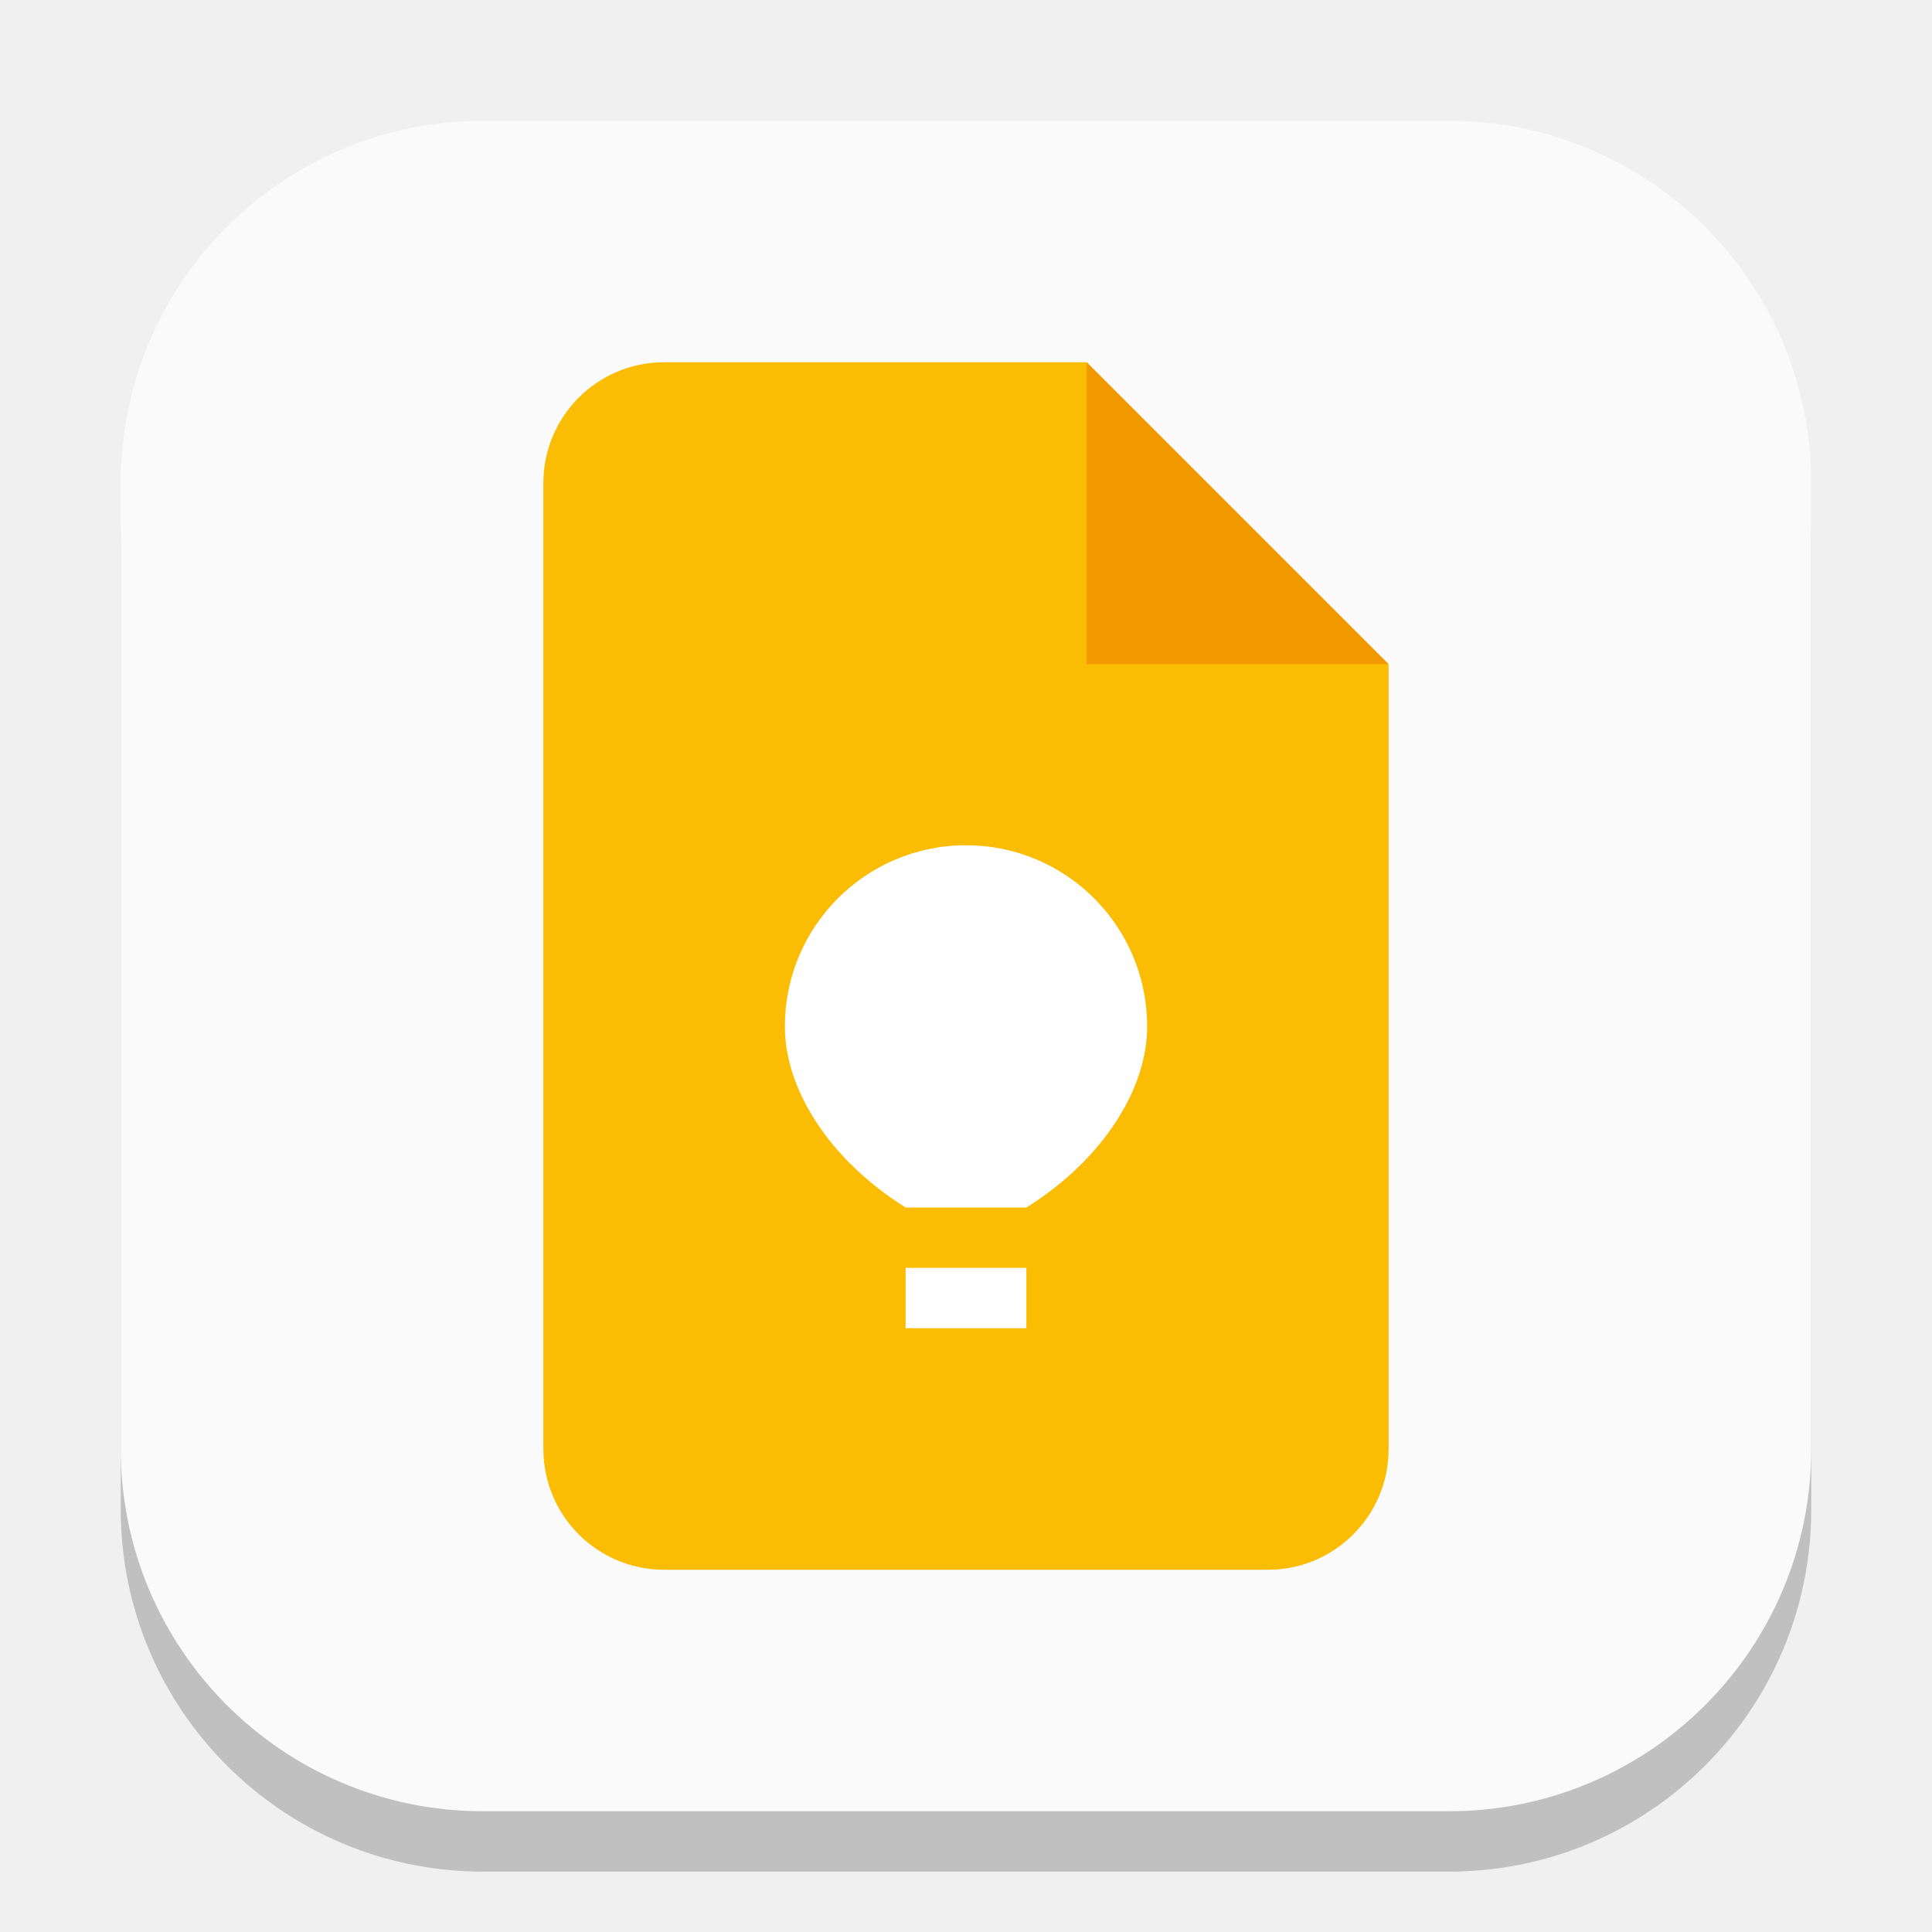
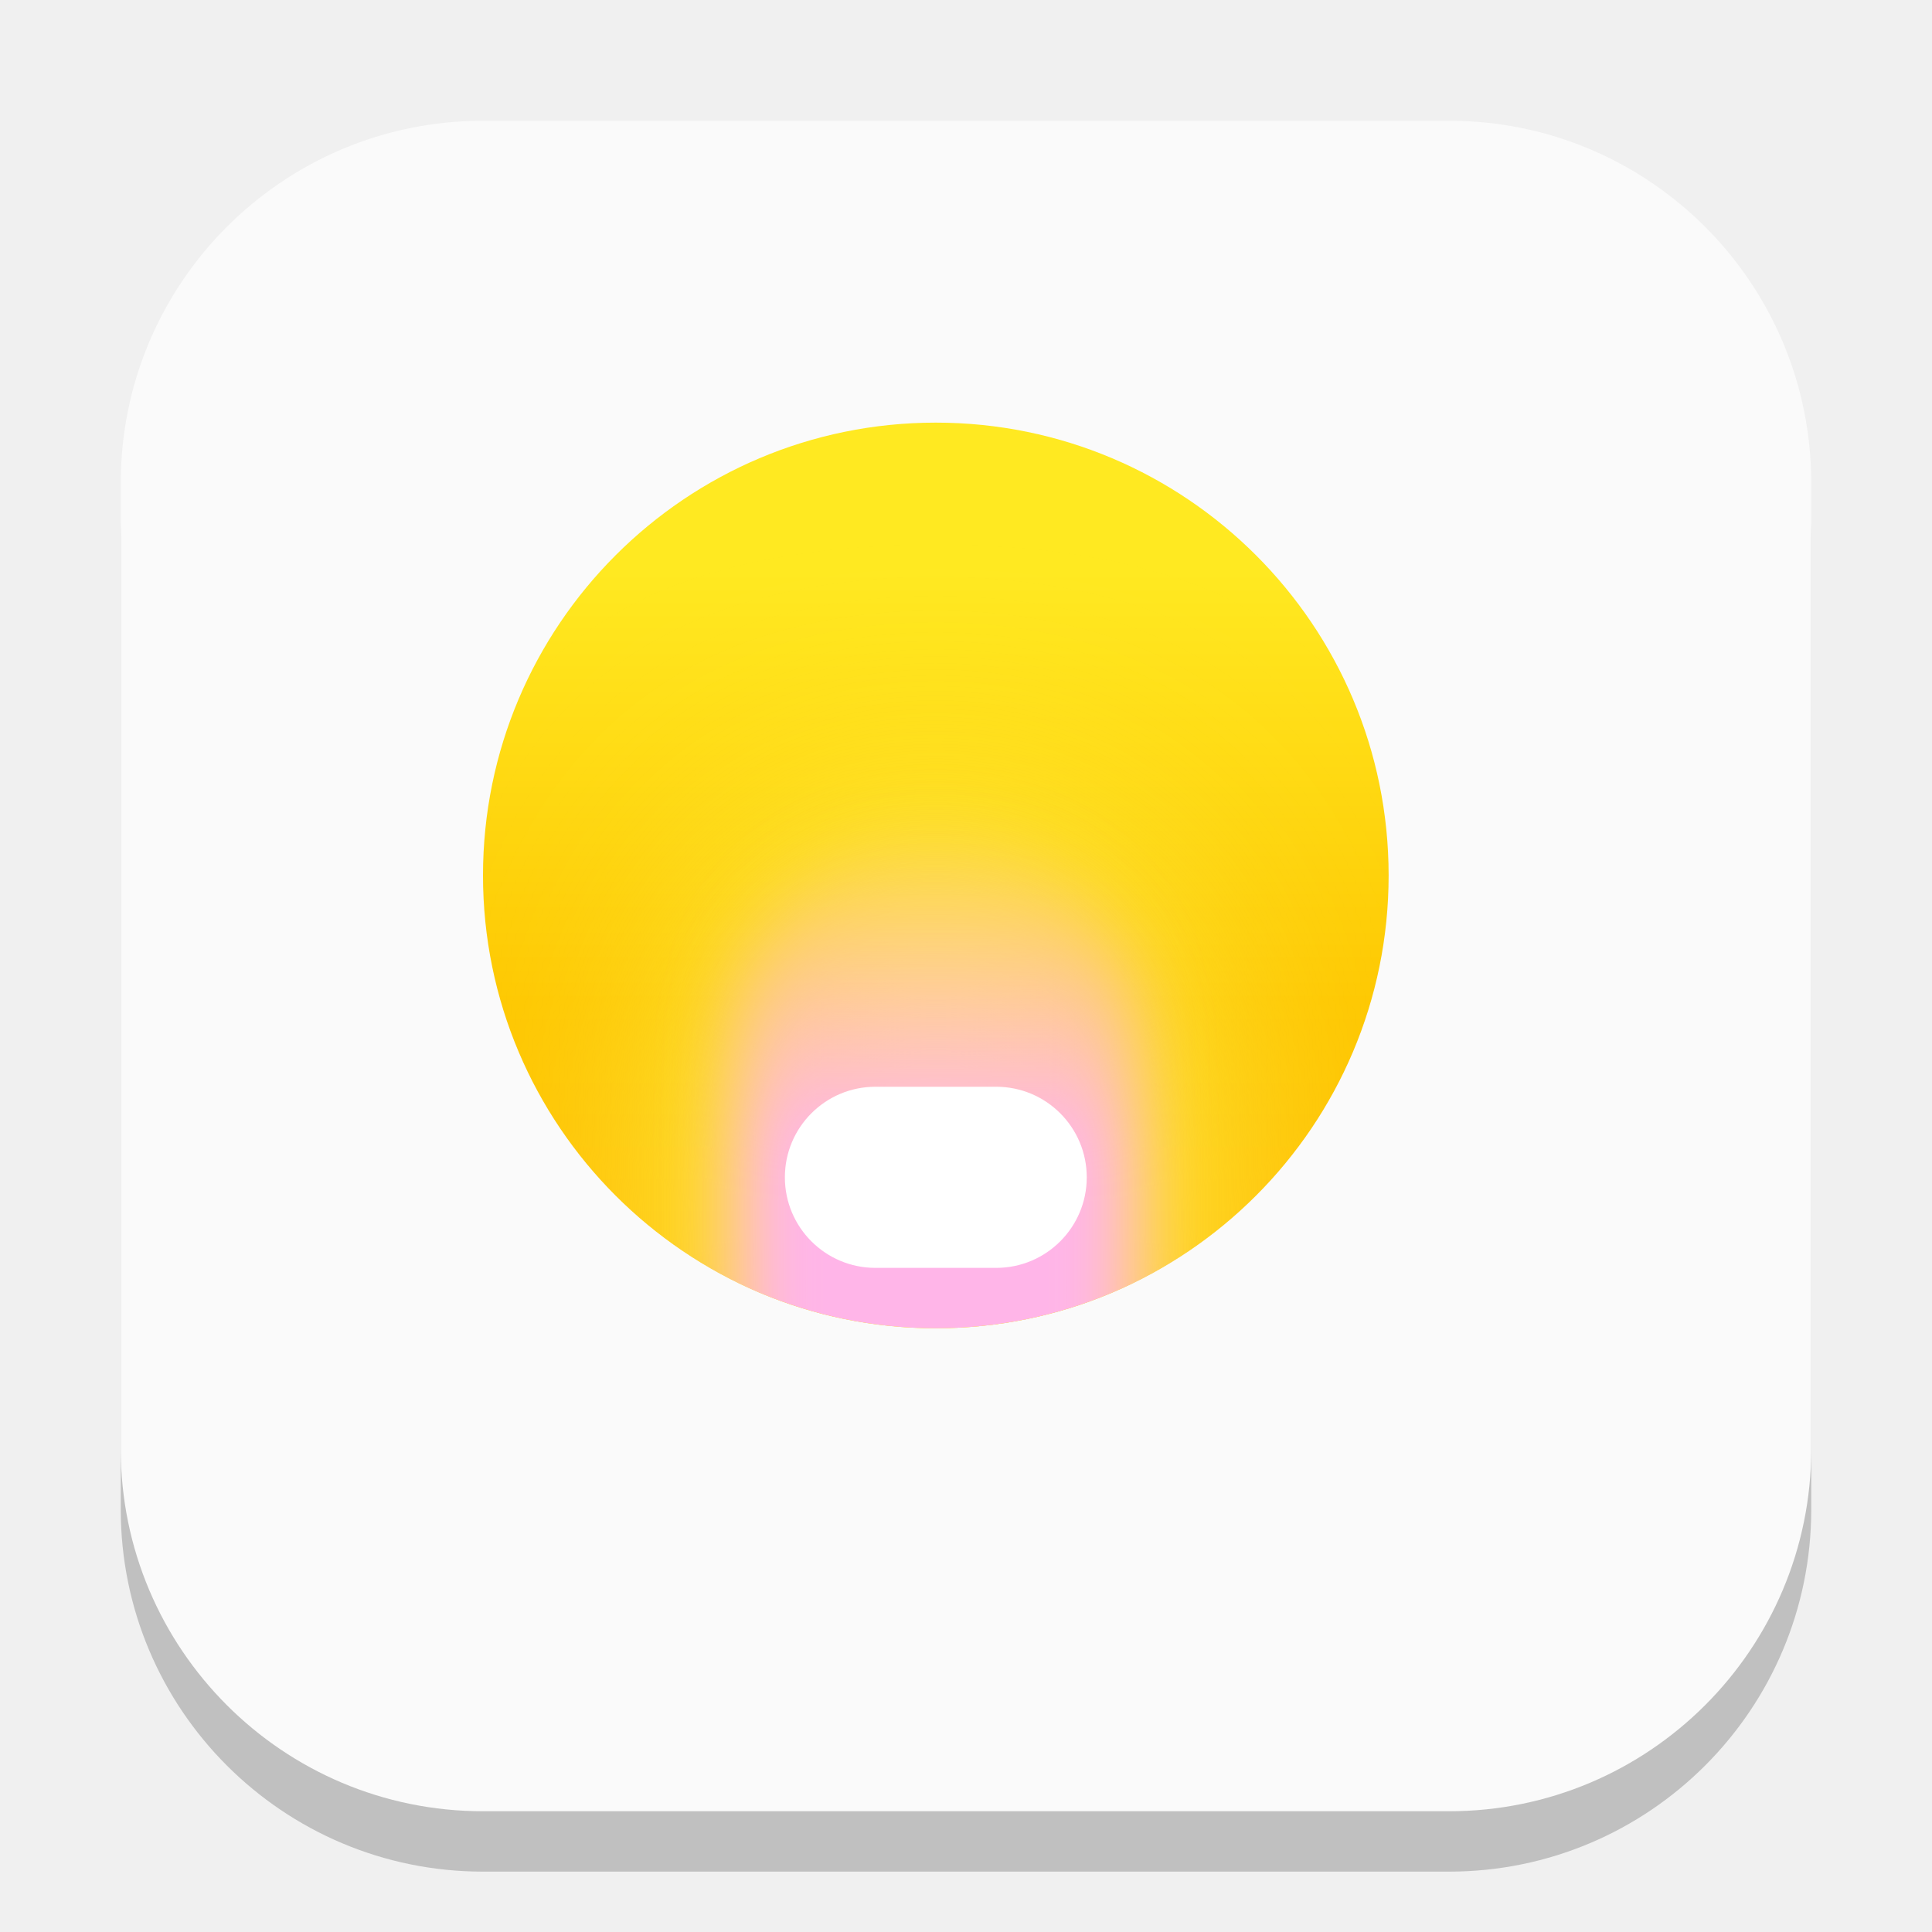
- <svg xmlns="http://www.w3.org/2000/svg" width="32" height="32" viewBox="0 0 32 32" version="1.1" id="svg1">
-   <defs id="defs1" />
+ <svg xmlns="http://www.w3.org/2000/svg" xmlns:xlink="http://www.w3.org/1999/xlink" width="32" height="32" viewBox="0 0 32 32" version="1.1" id="svg1">
+   <defs id="defs1">
+     <linearGradient xlink:href="#linearGradient1" id="linearGradient2" x1="16" y1="0" x2="16" y2="32" gradientUnits="userSpaceOnUse" gradientTransform="matrix(0.46875,0,0,0.46875,8.000001,6.999999)" />
+     <linearGradient id="linearGradient1">
+       <stop style="stop-color:#ffe921;stop-opacity:1;" offset="0.164" id="stop1" />
+       <stop style="stop-color:#fec700;stop-opacity:1;" offset="0.64" id="stop3" />
+       <stop style="stop-color:#ffbe00;stop-opacity:1;" offset="0.959" id="stop2" />
+     </linearGradient>
+     <mask maskUnits="userSpaceOnUse" id="mask9">
+       <circle style="fill:#ffffff;fill-opacity:1" id="circle9" cx="16" cy="16" r="16" />
+     </mask>
+     <filter style="color-interpolation-filters:sRGB" id="filter8" x="-0.894" y="-0.522" width="2.789" height="2.044">
+       <feGaussianBlur stdDeviation="5.218" id="feGaussianBlur8" />
+     </filter>
+     <linearGradient xlink:href="#linearGradient5" id="linearGradient6" x1="17.05" y1="12.766" x2="17" y2="34" gradientUnits="userSpaceOnUse" gradientTransform="translate(-1,-1.5)" />
+     <linearGradient id="linearGradient5">
+       <stop style="stop-color:#ffb8dd;stop-opacity:0;" offset="0.114" id="stop5" />
+       <stop style="stop-color:#ffb5e8;stop-opacity:1;" offset="0.678" id="stop6" />
+     </linearGradient>
+     <mask maskUnits="userSpaceOnUse" id="mask12">
+       <circle style="fill:#ffffff;stroke-width:0.8" id="circle13" cx="16" cy="16" r="16" />
+     </mask>
+     <filter style="color-interpolation-filters:sRGB" id="filter6" x="-0.217" y="-0.113" width="1.434" height="1.225">
+       <feGaussianBlur stdDeviation="1.266" id="feGaussianBlur6" />
+     </filter>
+     <mask maskUnits="userSpaceOnUse" id="mask1">
+       <rect style="fill:#ffffff;fill-opacity:1;stroke-width:1.118" id="rect1-7" width="14" height="10" x="25" y="42" />
+     </mask>
+   </defs>
  <rect style="fill:#000000;stroke-width:1.75;opacity:0.2" id="rect1" width="28" height="28" x="2" y="3" ry="6" />
  <rect style="fill:#fafafa;fill-opacity:1" id="rect2" width="28" height="28" x="2" y="2" ry="6" />
-   <path id="path1151" style="fill:#fbbc04;fill-opacity:1;stroke-width:0.5;stroke-linecap:square;stroke-linejoin:bevel" d="M 11,6 C 9.895,6 9,6.895 9,8 v 16 c 0,1.105 0.895,2 2,2 h 10 c 1.105,0 2,-0.895 2,-2 V 11 L 19,10 18,6 Z" />
-   <path d="m 18,6 5,5 h -5 z" style="fill:#f29900;fill-opacity:1;stroke-width:0.241;stroke-linecap:square;stroke-linejoin:bevel" id="path1123" />
-   <path id="path289" style="fill:#ffffff;stroke-width:0.849;stroke-linecap:square;stroke-linejoin:bevel" d="m 16,14 c -1.657,0 -3,1.343 -3,3 -0.004,1.03 0.729,2.205 2,3 h 2 c 1.271,-0.795 2.004,-1.97 2,-3 0,-1.657 -1.343,-3 -3,-3 z m -1,7 v 1 h 2 v -1 z" />
+   <ellipse style="fill:url(#linearGradient2);stroke-width:0.375" id="path1" cx="15.5" cy="14.5" rx="7.5" ry="7.5" />
+   <rect style="fill:#fdfd6d;fill-opacity:1;filter:url(#filter8)" id="rect8" width="14" height="24" x="9" y="16" ry="7" mask="url(#mask9)" transform="matrix(0.46875,0,0,0.46875,8.000001,6.999999)" />
+   <rect style="fill:url(#linearGradient6);filter:url(#filter6)" id="rect5" width="14" height="27" x="9" y="14.5" ry="7" mask="url(#mask12)" transform="matrix(0.46875,0,0,0.46875,8.000001,6.999999)" />
+   <rect style="fill:#f6a100;fill-opacity:1" id="rect3" width="14" height="24" x="25" y="28" ry="7" mask="url(#mask1)" transform="matrix(0.5,0,0,0.5,-0.5,-1.0231628e-6)" />
+   <rect style="fill:#ffffff;fill-opacity:1;stroke-width:0.5" id="rect10" width="5" height="3" x="13" y="18" ry="1.5" />
</svg>
